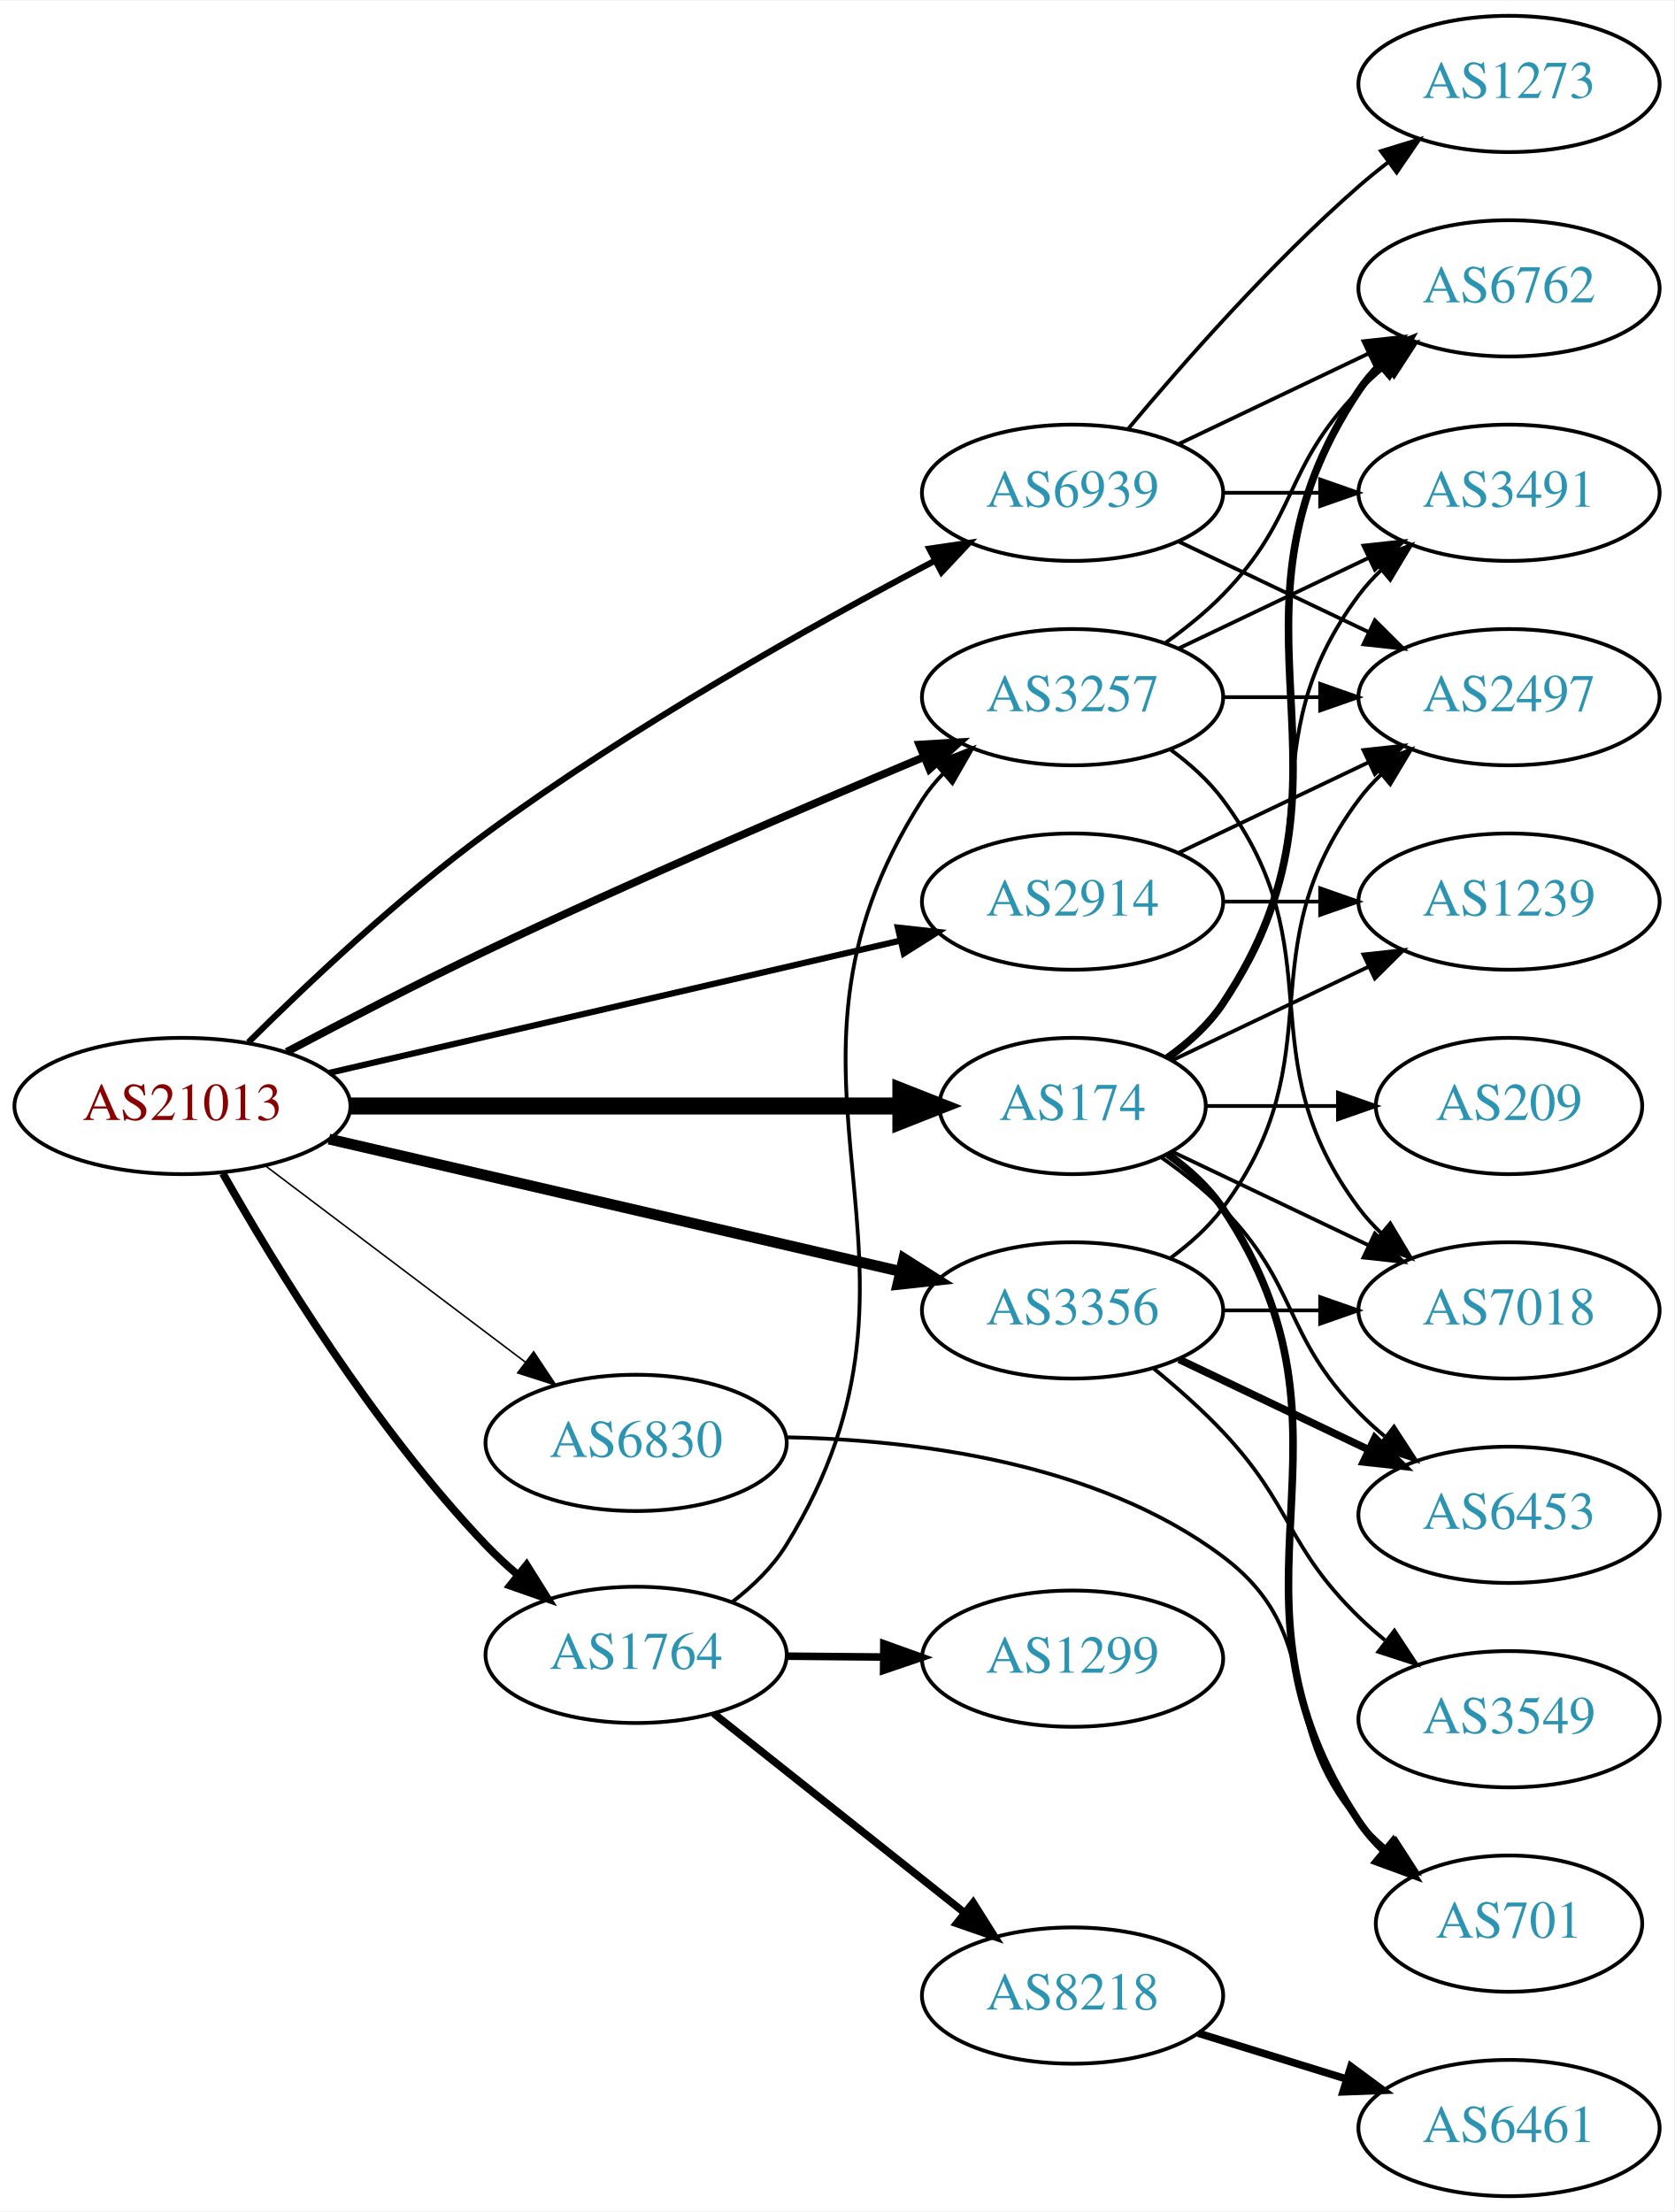
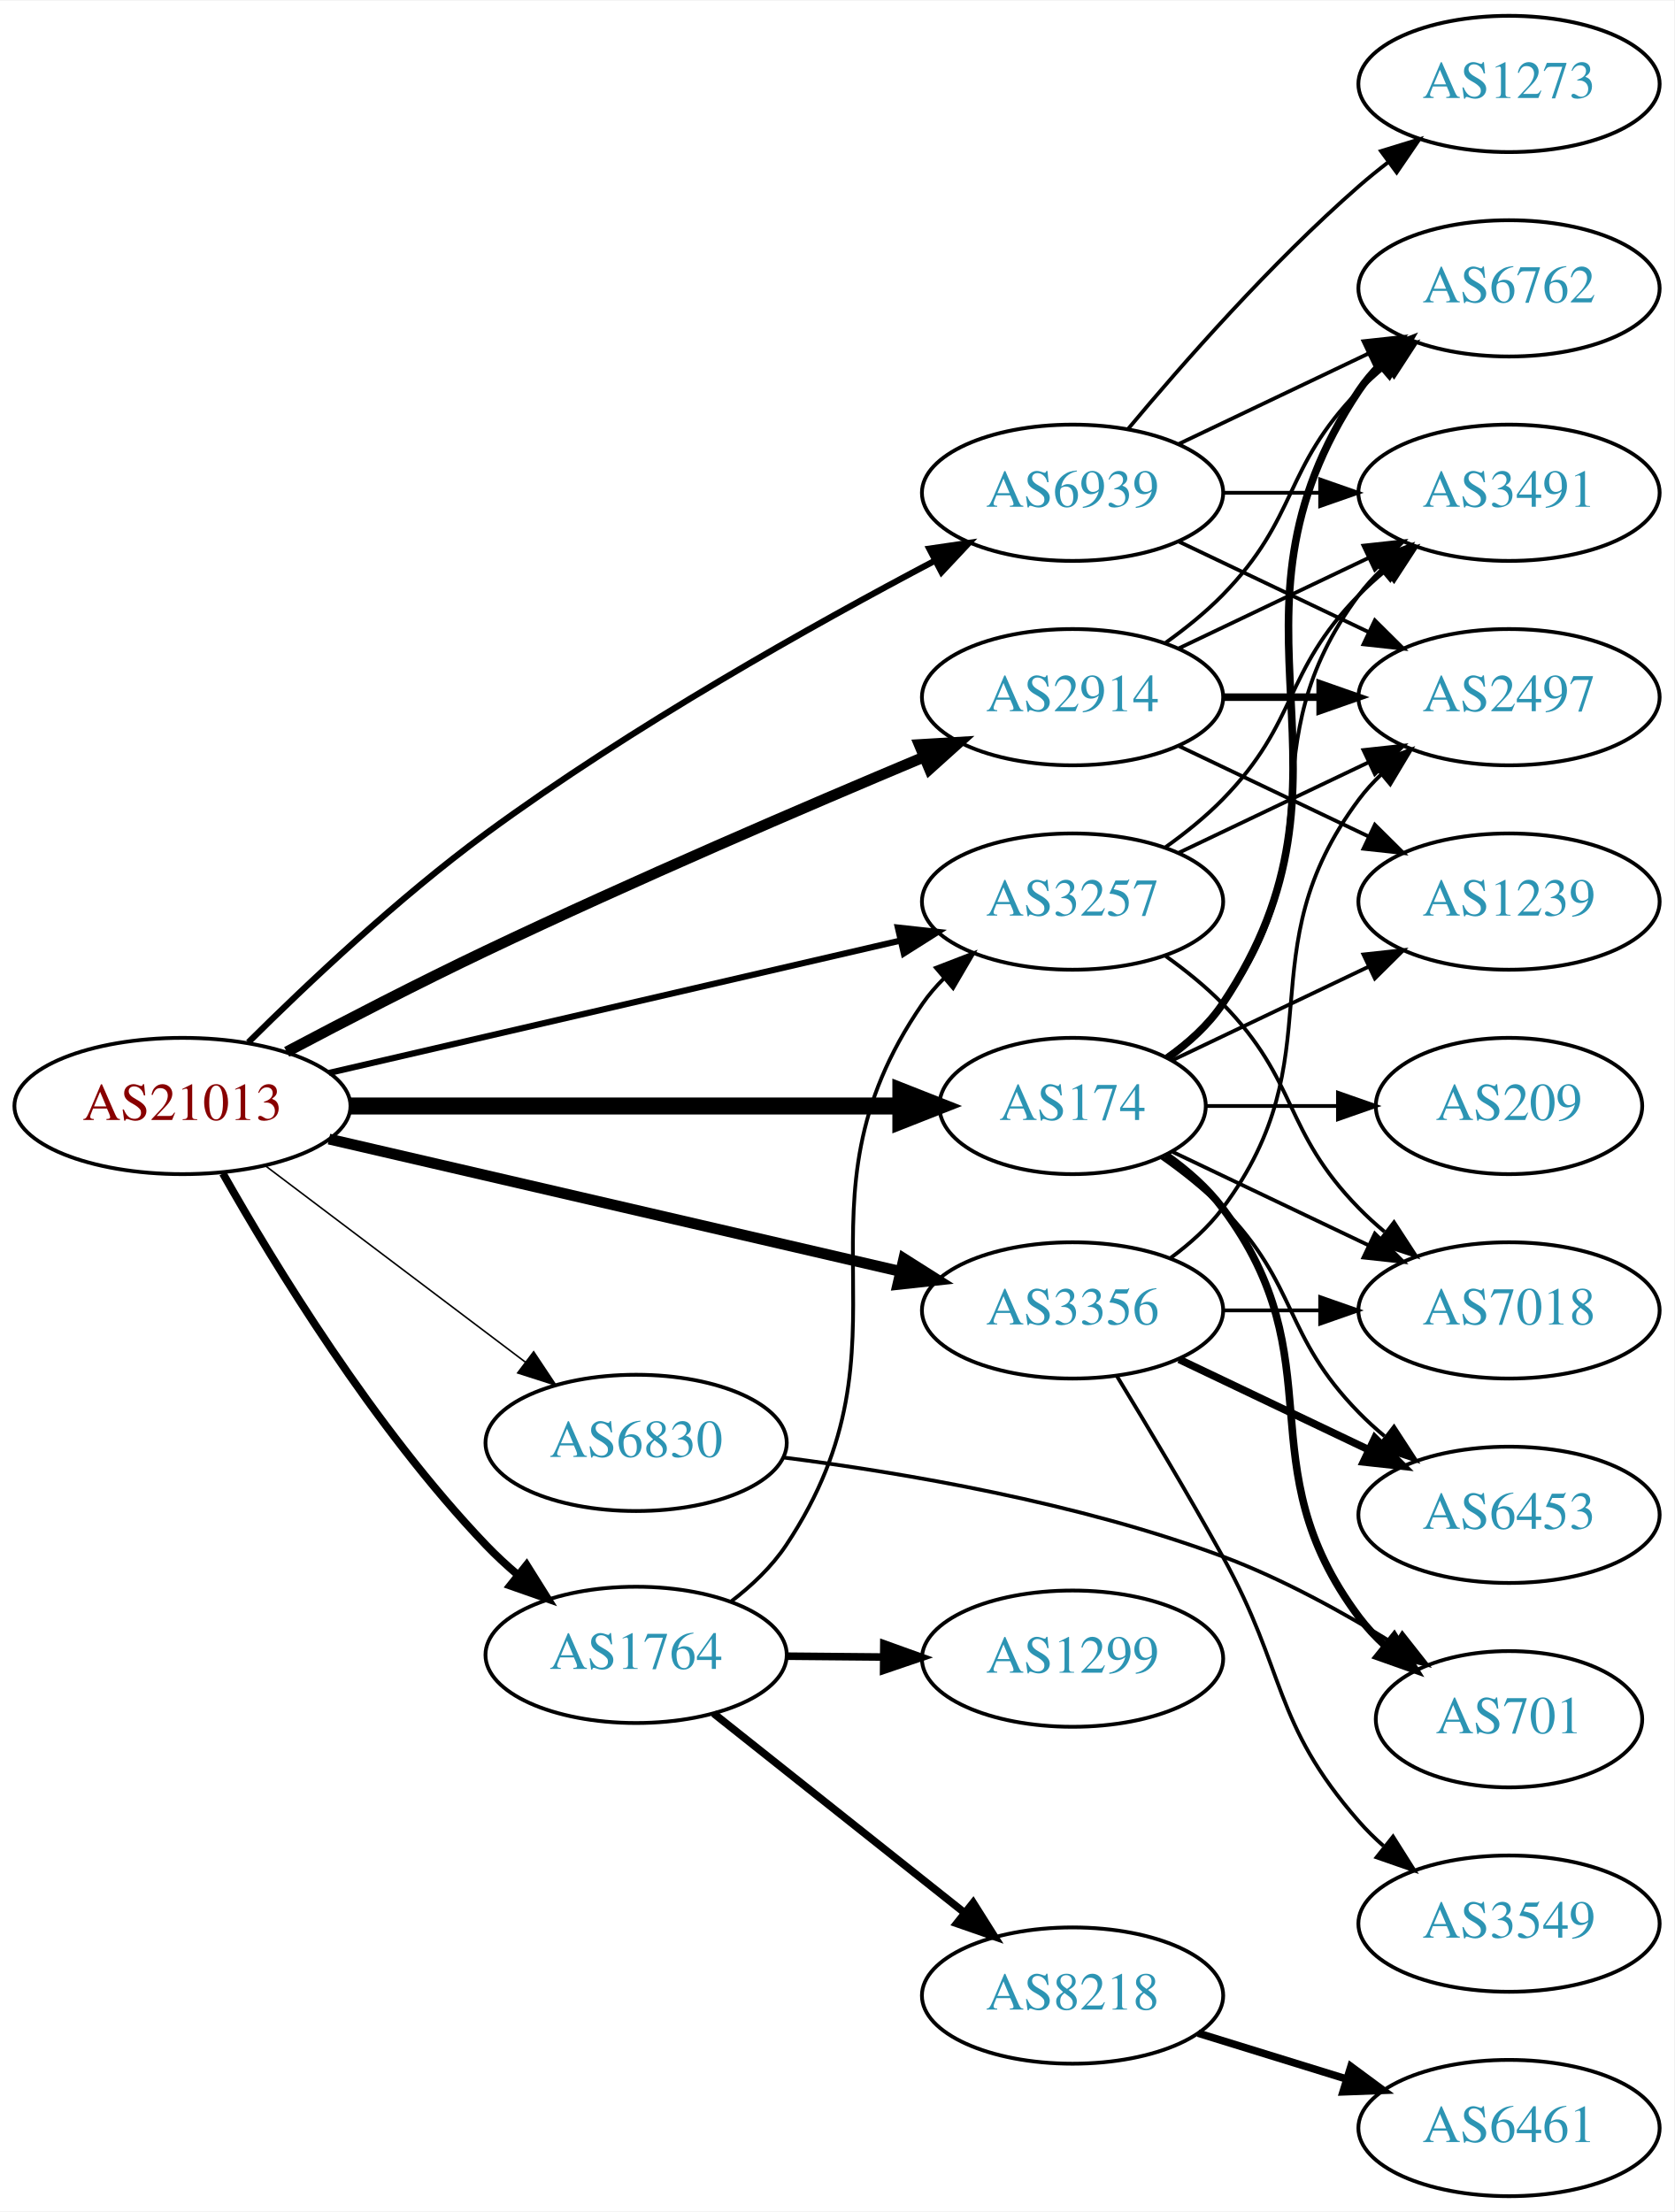
<svg xmlns="http://www.w3.org/2000/svg" xmlns:xlink="http://www.w3.org/1999/xlink" width="442pt" height="584pt" viewBox="0.00 0.00 442.27 584.00">
  <g id="graph0" class="graph" transform="scale(1 1) rotate(0) translate(4 580)">
    <polygon fill="white" stroke="none" points="-4,4 -4,-580 438.271,-580 438.271,4 -4,4" />
    <g id="node1" class="node">
      <g id="a_node1">
        <a xlink:href="/asn/21013" xlink:title="AS21013 ~ Wels, AT [AT]">
          <ellipse fill="#ffffff" stroke="black" cx="44.196" cy="-288" rx="44.393" ry="18" />
          <text text-anchor="middle" x="44.196" y="-284.3" font-family="Times,serif" font-size="14.00" fill="#880000">AS21013</text>
        </a>
      </g>
    </g>
    <g id="node2" class="node">
      <g id="a_node2">
        <a xlink:href="/asn/174" xlink:title="AS174 ~ Cogent Communications [US]">
          <ellipse fill="#ffffff" stroke="black" cx="279.332" cy="-288" rx="35.194" ry="18" />
          <text text-anchor="middle" x="279.332" y="-284.3" font-family="Times,serif" font-size="14.00" fill="#2c94b3">AS174</text>
        </a>
      </g>
    </g>
    <g id="edge1" class="edge">
      <path fill="none" stroke="black" stroke-width="4.5" d="M88.501,-288C129.896,-288 192.021,-288 233.815,-288" />
      <polygon fill="black" stroke="black" stroke-width="4.5" points="233.978,-291.938 243.978,-288 233.978,-284.063 233.978,-291.938" />
    </g>
    <g id="node3" class="node">
      <g id="a_node3">
        <a xlink:href="/asn/1764" xlink:title="AS1764 ~ NEXTLAYER-AS [AT]">
          <ellipse fill="#ffffff" stroke="black" cx="164.039" cy="-143" rx="39.794" ry="18" />
          <text text-anchor="middle" x="164.039" y="-139.3" font-family="Times,serif" font-size="14.00" fill="#2c94b3">AS1764</text>
        </a>
      </g>
    </g>
    <g id="edge2" class="edge">
      <path fill="none" stroke="black" stroke-width="2.045" d="M54.874,-270.183C68.421,-246.214 94.731,-203.018 124.392,-172 126.979,-169.295 129.839,-166.651 132.797,-164.13" />
      <polygon fill="black" stroke="black" stroke-width="2.045" points="135.111,-166.762 140.739,-157.785 130.742,-161.292 135.111,-166.762" />
    </g>
    <g id="node4" class="node">
      <g id="a_node4">
        <a xlink:href="/asn/2914" xlink:title="AS2914 ~ NTT America, Inc. [US]">
-           <ellipse fill="#ffffff" stroke="black" cx="279.332" cy="-342" rx="39.794" ry="18" />
-           <text text-anchor="middle" x="279.332" y="-338.3" font-family="Times,serif" font-size="14.00" fill="#2c94b3">AS2914</text>
+           <ellipse fill="#ffffff" stroke="black" cx="279.332" cy="-396" rx="39.794" ry="18" />
+           <text text-anchor="middle" x="279.332" y="-392.3" font-family="Times,serif" font-size="14.00" fill="#2c94b3">AS2914</text>
        </a>
      </g>
    </g>
    <g id="edge3" class="edge">
-       <path fill="none" stroke="black" stroke-width="1.636" d="M82.912,-296.736C124.16,-306.29 190.206,-321.588 233.925,-331.714" />
-       <polygon fill="black" stroke="black" stroke-width="1.636" points="233.182,-335.135 243.713,-333.982 234.761,-328.315 233.182,-335.135" />
+       <path fill="none" stroke="black" stroke-width="2.864" d="M71.733,-302.305C87.007,-310.395 106.637,-320.552 124.392,-329 163.391,-347.556 208.815,-367.077 240.163,-380.23" />
+       <polygon fill="black" stroke="black" stroke-width="2.864" points="238.84,-383.47 249.416,-384.099 241.541,-377.012 238.84,-383.47" />
    </g>
    <g id="node5" class="node">
      <g id="a_node5">
        <a xlink:href="/asn/3257" xlink:title="AS3257 ~ GTT [DE]">
-           <ellipse fill="#ffffff" stroke="black" cx="279.332" cy="-396" rx="39.794" ry="18" />
-           <text text-anchor="middle" x="279.332" y="-392.3" font-family="Times,serif" font-size="14.00" fill="#2c94b3">AS3257</text>
+           <ellipse fill="#ffffff" stroke="black" cx="279.332" cy="-342" rx="39.794" ry="18" />
+           <text text-anchor="middle" x="279.332" y="-338.3" font-family="Times,serif" font-size="14.00" fill="#2c94b3">AS3257</text>
        </a>
      </g>
    </g>
    <g id="edge4" class="edge">
-       <path fill="none" stroke="black" stroke-width="2.045" d="M71.733,-302.305C87.007,-310.395 106.637,-320.552 124.392,-329 163.391,-347.556 208.815,-367.077 240.163,-380.23" />
-       <polygon fill="black" stroke="black" stroke-width="2.045" points="238.84,-383.47 249.416,-384.099 241.541,-377.012 238.84,-383.47" />
+       <path fill="none" stroke="black" stroke-width="1.636" d="M82.912,-296.736C124.16,-306.29 190.206,-321.588 233.925,-331.714" />
+       <polygon fill="black" stroke="black" stroke-width="1.636" points="233.182,-335.135 243.713,-333.982 234.761,-328.315 233.182,-335.135" />
    </g>
    <g id="node6" class="node">
      <g id="a_node6">
        <a xlink:href="/asn/3356" xlink:title="AS3356 ~ Level 3 Parent, LLC [US]">
          <ellipse fill="#ffffff" stroke="black" cx="279.332" cy="-234" rx="39.794" ry="18" />
          <text text-anchor="middle" x="279.332" y="-230.3" font-family="Times,serif" font-size="14.00" fill="#2c94b3">AS3356</text>
        </a>
      </g>
    </g>
    <g id="edge5" class="edge">
      <path fill="none" stroke="black" stroke-width="2.864" d="M82.912,-279.264C124.16,-269.71 190.206,-254.412 233.925,-244.286" />
      <polygon fill="black" stroke="black" stroke-width="2.864" points="234.761,-247.685 243.713,-242.018 233.182,-240.865 234.761,-247.685" />
    </g>
    <g id="node7" class="node">
      <g id="a_node7">
        <a xlink:href="/asn/6830" xlink:title="AS6830 ~ LGI-UPC [AT]">
          <ellipse fill="#ffffff" stroke="black" cx="164.039" cy="-199" rx="39.794" ry="18" />
          <text text-anchor="middle" x="164.039" y="-195.3" font-family="Times,serif" font-size="14.00" fill="#2c94b3">AS6830</text>
        </a>
      </g>
    </g>
    <g id="edge6" class="edge">
      <path fill="none" stroke="black" stroke-width="0.409" d="M65.993,-272.293C85.126,-257.844 113.657,-236.295 134.837,-220.299" />
      <polygon fill="black" stroke="black" stroke-width="0.409" points="136.973,-223.072 142.844,-214.252 132.754,-217.486 136.973,-223.072" />
    </g>
    <g id="node8" class="node">
      <g id="a_node8">
        <a xlink:href="/asn/6939" xlink:title="AS6939 ~ Hurricane Electric LLC [US]">
          <ellipse fill="#ffffff" stroke="black" cx="279.332" cy="-450" rx="39.794" ry="18" />
          <text text-anchor="middle" x="279.332" y="-446.3" font-family="Times,serif" font-size="14.00" fill="#2c94b3">AS6939</text>
        </a>
      </g>
    </g>
    <g id="edge7" class="edge">
      <path fill="none" stroke="black" stroke-width="1.636" d="M61.611,-304.817C77.042,-320.153 101.178,-342.951 124.392,-360 162.886,-388.27 210.889,-415.152 242.961,-432.052" />
      <polygon fill="black" stroke="black" stroke-width="1.636" points="241.485,-435.229 251.969,-436.757 244.725,-429.025 241.485,-435.229" />
    </g>
    <g id="node9" class="node">
      <g id="a_node9">
+         <a xlink:href="/asn/1239" xlink:title="AS1239 ~ Sprint [US]">
+           <ellipse fill="#ffffff" stroke="black" cx="394.625" cy="-342" rx="39.794" ry="18" />
+           <text text-anchor="middle" x="394.625" y="-338.3" font-family="Times,serif" font-size="14.00" fill="#2c94b3">AS1239</text>
+         </a>
+       </g>
+     </g>
+     <g id="edge8" class="edge">
+       <path fill="none" stroke="black" d="M305.757,-300.119C321.059,-307.413 340.783,-316.814 357.665,-324.86" />
+       <polygon fill="black" stroke="black" points="356.172,-328.026 366.705,-329.169 359.184,-321.707 356.172,-328.026" />
+     </g>
+     <g id="node10" class="node">
+       <g id="a_node10">
        <a xlink:href="/asn/6762" xlink:title="AS6762 ~ TELECOM ITALIA SPARKLE S.p.A. [IT]">
          <ellipse fill="#ffffff" stroke="black" cx="394.625" cy="-504" rx="39.794" ry="18" />
          <text text-anchor="middle" x="394.625" y="-500.3" font-family="Times,serif" font-size="14.00" fill="#2c94b3">AS6762</text>
        </a>
      </g>
    </g>
-     <g id="edge8" class="edge">
+     <g id="edge9" class="edge">
      <path fill="none" stroke="black" stroke-width="2" d="M304.449,-300.734C309.938,-304.648 315.245,-309.423 318.978,-315 360.003,-376.294 313.954,-415.706 354.978,-477 356.6,-479.423 358.519,-481.695 360.621,-483.81" />
      <polygon fill="black" stroke="black" stroke-width="2" points="358.434,-486.546 368.306,-490.393 362.988,-481.229 358.434,-486.546" />
    </g>
-     <g id="node10" class="node">
-       <g id="a_node10">
-         <a xlink:href="/asn/1239" xlink:title="AS1239 ~ Sprint [US]">
-           <ellipse fill="#ffffff" stroke="black" cx="394.625" cy="-342" rx="39.794" ry="18" />
-           <text text-anchor="middle" x="394.625" y="-338.3" font-family="Times,serif" font-size="14.00" fill="#2c94b3">AS1239</text>
-         </a>
-       </g>
-     </g>
-     <g id="edge9" class="edge">
-       <path fill="none" stroke="black" d="M305.757,-300.119C321.059,-307.413 340.783,-316.814 357.665,-324.86" />
-       <polygon fill="black" stroke="black" points="356.172,-328.026 366.705,-329.169 359.184,-321.707 356.172,-328.026" />
-     </g>
    <g id="node11" class="node">
      <g id="a_node11">
+         <a xlink:href="/asn/701" xlink:title="AS701 ~ UUNET [US]">
+           <ellipse fill="#ffffff" stroke="black" cx="394.625" cy="-126" rx="35.194" ry="18" />
+           <text text-anchor="middle" x="394.625" y="-122.3" font-family="Times,serif" font-size="14.00" fill="#2c94b3">AS701</text>
+         </a>
+       </g>
+     </g>
+     <g id="edge10" class="edge">
+       <path fill="none" stroke="black" stroke-width="2" d="M304.058,-274.989C309.555,-271.081 314.963,-266.378 318.978,-261 349.249,-220.458 324.707,-193.542 354.978,-153 356.986,-150.311 359.342,-147.791 361.883,-145.454" />
+       <polygon fill="black" stroke="black" stroke-width="2" points="364.297,-148.004 369.898,-139.011 359.912,-142.548 364.297,-148.004" />
+     </g>
+     <g id="node12" class="node">
+       <g id="a_node12">
        <a xlink:href="/asn/3491" xlink:title="AS3491 ~ PCCW Global, Inc. [US]">
          <ellipse fill="#ffffff" stroke="black" cx="394.625" cy="-450" rx="39.794" ry="18" />
          <text text-anchor="middle" x="394.625" y="-446.3" font-family="Times,serif" font-size="14.00" fill="#2c94b3">AS3491</text>
        </a>
      </g>
    </g>
-     <g id="edge10" class="edge">
+     <g id="edge11" class="edge">
      <path fill="none" stroke="black" d="M304.058,-301.011C309.555,-304.919 314.963,-309.622 318.978,-315 349.249,-355.542 324.707,-382.458 354.978,-423 356.723,-425.336 358.73,-427.545 360.893,-429.617" />
      <polygon fill="black" stroke="black" points="358.771,-432.405 368.694,-436.118 363.253,-427.027 358.771,-432.405" />
    </g>
-     <g id="node12" class="node">
-       <g id="a_node12">
-         <a xlink:href="/asn/701" xlink:title="AS701 ~ UUNET [US]">
-           <ellipse fill="#ffffff" stroke="black" cx="394.625" cy="-72" rx="35.194" ry="18" />
-           <text text-anchor="middle" x="394.625" y="-68.3" font-family="Times,serif" font-size="14.00" fill="#2c94b3">AS701</text>
-         </a>
-       </g>
-     </g>
-     <g id="edge11" class="edge">
-       <path fill="none" stroke="black" stroke-width="2" d="M304.449,-275.266C309.938,-271.352 315.245,-266.577 318.978,-261 360.003,-199.706 313.954,-160.294 354.978,-99 356.845,-96.211 359.105,-93.623 361.584,-91.243" />
-       <polygon fill="black" stroke="black" stroke-width="2" points="364.002,-93.786 369.507,-84.734 359.558,-88.378 364.002,-93.786" />
-     </g>
    <g id="node13" class="node">
      <g id="a_node13">
+         <a xlink:href="/asn/209" xlink:title="AS209 ~ CenturyLink Communications, LLC [US]">
+           <ellipse fill="#ffffff" stroke="black" cx="394.625" cy="-288" rx="35.194" ry="18" />
+           <text text-anchor="middle" x="394.625" y="-284.3" font-family="Times,serif" font-size="14.00" fill="#2c94b3">AS209</text>
+         </a>
+       </g>
+     </g>
+     <g id="edge12" class="edge">
+       <path fill="none" stroke="black" d="M314.631,-288C325.501,-288 337.678,-288 349.156,-288" />
+       <polygon fill="black" stroke="black" points="349.442,-291.5 359.442,-288 349.442,-284.5 349.442,-291.5" />
+     </g>
+     <g id="node14" class="node">
+       <g id="a_node14">
+         <a xlink:href="/asn/6453" xlink:title="AS6453 ~ TATA COMMUNICATIONS (AMERICA) INC [US]">
+           <ellipse fill="#ffffff" stroke="black" cx="394.625" cy="-180" rx="39.794" ry="18" />
+           <text text-anchor="middle" x="394.625" y="-176.3" font-family="Times,serif" font-size="14.00" fill="#2c94b3">AS6453</text>
+         </a>
+       </g>
+     </g>
+     <g id="edge13" class="edge">
+       <path fill="none" stroke="black" d="M302.714,-274.468C308.356,-270.51 314.17,-265.914 318.978,-261 339.151,-240.383 334.806,-227.617 354.978,-207 357.071,-204.861 359.354,-202.782 361.731,-200.79" />
+       <polygon fill="black" stroke="black" points="364.249,-203.268 370.031,-194.389 359.974,-197.725 364.249,-203.268" />
+     </g>
+     <g id="node15" class="node">
+       <g id="a_node15">
        <a xlink:href="/asn/7018" xlink:title="AS7018 ~ AT&amp;T Services, Inc. [US]">
          <ellipse fill="#ffffff" stroke="black" cx="394.625" cy="-234" rx="39.794" ry="18" />
          <text text-anchor="middle" x="394.625" y="-230.3" font-family="Times,serif" font-size="14.00" fill="#2c94b3">AS7018</text>
        </a>
      </g>
    </g>
-     <g id="edge12" class="edge">
+     <g id="edge14" class="edge">
      <path fill="none" stroke="black" d="M305.757,-275.881C321.059,-268.587 340.783,-259.186 357.665,-251.14" />
      <polygon fill="black" stroke="black" points="359.184,-254.293 366.705,-246.831 356.172,-247.974 359.184,-254.293" />
    </g>
-     <g id="node14" class="node">
-       <g id="a_node14">
-         <a xlink:href="/asn/209" xlink:title="AS209 ~ CenturyLink Communications, LLC [US]">
-           <ellipse fill="#ffffff" stroke="black" cx="394.625" cy="-288" rx="35.194" ry="18" />
-           <text text-anchor="middle" x="394.625" y="-284.3" font-family="Times,serif" font-size="14.00" fill="#2c94b3">AS209</text>
-         </a>
-       </g>
-     </g>
-     <g id="edge13" class="edge">
-       <path fill="none" stroke="black" d="M314.631,-288C325.501,-288 337.678,-288 349.156,-288" />
-       <polygon fill="black" stroke="black" points="349.442,-291.5 359.442,-288 349.442,-284.5 349.442,-291.5" />
-     </g>
-     <g id="node15" class="node">
-       <g id="a_node15">
-         <a xlink:href="/asn/6453" xlink:title="AS6453 ~ TATA COMMUNICATIONS (AMERICA) INC [US]">
-           <ellipse fill="#ffffff" stroke="black" cx="394.625" cy="-180" rx="39.794" ry="18" />
-           <text text-anchor="middle" x="394.625" y="-176.3" font-family="Times,serif" font-size="14.00" fill="#2c94b3">AS6453</text>
-         </a>
-       </g>
-     </g>
-     <g id="edge14" class="edge">
-       <path fill="none" stroke="black" d="M302.714,-274.468C308.356,-270.51 314.17,-265.914 318.978,-261 339.151,-240.383 334.806,-227.617 354.978,-207 357.071,-204.861 359.354,-202.782 361.731,-200.79" />
-       <polygon fill="black" stroke="black" points="364.249,-203.268 370.031,-194.389 359.974,-197.725 364.249,-203.268" />
-     </g>
    <g id="edge17" class="edge">
-       <path fill="none" stroke="black" d="M189.315,-156.872C194.802,-161.072 200.067,-166.15 203.685,-172 250.502,-247.698 191.59,-294.108 239.685,-369 241.261,-371.453 243.146,-373.747 245.225,-375.877" />
-       <polygon fill="black" stroke="black" points="243.014,-378.593 252.866,-382.489 247.594,-373.299 243.014,-378.593" />
+       <path fill="none" stroke="black" d="M189.051,-157.042C194.542,-161.239 199.876,-166.272 203.685,-172 239.976,-226.574 202.474,-261.05 239.685,-315 241.341,-317.4 243.284,-319.655 245.403,-321.759" />
+       <polygon fill="black" stroke="black" points="243.234,-324.509 253.119,-328.321 247.768,-319.176 243.234,-324.509" />
    </g>
    <g id="node16" class="node">
      <g id="a_node16">
        <a xlink:href="/asn/8218" xlink:title="AS8218 ~ legacy Neotelecoms [FR]">
          <ellipse fill="#ffffff" stroke="black" cx="279.332" cy="-53" rx="39.794" ry="18" />
          <text text-anchor="middle" x="279.332" y="-49.3" font-family="Times,serif" font-size="14.00" fill="#2c94b3">AS8218</text>
        </a>
      </g>
    </g>
    <g id="edge15" class="edge">
      <path fill="none" stroke="black" stroke-width="2" d="M184.514,-127.528C202.753,-113.04 230.195,-91.24 250.695,-74.954" />
      <polygon fill="black" stroke="black" stroke-width="2" points="253.078,-77.532 258.731,-68.571 248.724,-72.05 253.078,-77.532" />
    </g>
    <g id="node17" class="node">
      <g id="a_node17">
        <a xlink:href="/asn/1299" xlink:title="AS1299 ~ Telia Carrier [EU]">
          <ellipse fill="#ffffff" stroke="black" cx="279.332" cy="-142" rx="39.794" ry="18" />
          <text text-anchor="middle" x="279.332" y="-138.3" font-family="Times,serif" font-size="14.00" fill="#2c94b3">AS1299</text>
        </a>
      </g>
    </g>
    <g id="edge16" class="edge">
      <path fill="none" stroke="black" stroke-width="2" d="M203.711,-142.659C211.914,-142.586 220.678,-142.509 229.21,-142.434" />
      <polygon fill="black" stroke="black" stroke-width="2" points="229.48,-145.931 239.449,-142.343 229.419,-138.932 229.48,-145.931" />
    </g>
-     <g id="edge19" class="edge">
-       <path fill="none" stroke="black" d="M319.004,-342C327.207,-342 335.971,-342 344.503,-342" />
-       <polygon fill="black" stroke="black" points="344.742,-345.5 354.742,-342 344.742,-338.5 344.742,-345.5" />
+     <g id="edge21" class="edge">
+       <path fill="none" stroke="black" d="M307.468,-383.066C322.462,-375.919 341.283,-366.948 357.506,-359.215" />
+       <polygon fill="black" stroke="black" points="359.188,-362.291 366.71,-354.829 356.177,-355.972 359.188,-362.291" />
+     </g>
+     <g id="edge22" class="edge">
+       <path fill="none" stroke="black" d="M303.926,-410.389C309.182,-414.148 314.513,-418.437 318.978,-423 339.151,-443.617 334.806,-456.383 354.978,-477 357.071,-479.139 359.354,-481.218 361.731,-483.21" />
+       <polygon fill="black" stroke="black" points="359.974,-486.275 370.031,-489.611 364.249,-480.732 359.974,-486.275" />
+     </g>
+     <g id="edge20" class="edge">
+       <path fill="none" stroke="black" d="M307.468,-408.934C322.462,-416.081 341.283,-425.052 357.506,-432.785" />
+       <polygon fill="black" stroke="black" points="356.177,-436.028 366.71,-437.171 359.188,-429.709 356.177,-436.028" />
    </g>
    <g id="node19" class="node">
      <g id="a_node19">
        <a xlink:href="/asn/2497" xlink:title="AS2497 ~ Internet Initiative Japan Inc. [JP]">
          <ellipse fill="#ffffff" stroke="black" cx="394.625" cy="-396" rx="39.794" ry="18" />
          <text text-anchor="middle" x="394.625" y="-392.3" font-family="Times,serif" font-size="14.00" fill="#2c94b3">AS2497</text>
        </a>
      </g>
    </g>
-     <g id="edge20" class="edge">
+     <g id="edge19" class="edge">
+       <path fill="none" stroke="black" stroke-width="2" d="M319.004,-396C327.207,-396 335.971,-396 344.503,-396" />
+       <polygon fill="black" stroke="black" stroke-width="2" points="344.742,-399.5 354.742,-396 344.742,-392.5 344.742,-399.5" />
+     </g>
+     <g id="edge25" class="edge">
+       <path fill="none" stroke="black" d="M303.926,-356.389C309.182,-360.148 314.513,-364.437 318.978,-369 339.151,-389.617 334.806,-402.383 354.978,-423 357.071,-425.139 359.354,-427.218 361.731,-429.21" />
+       <polygon fill="black" stroke="black" points="359.974,-432.275 370.031,-435.611 364.249,-426.732 359.974,-432.275" />
+     </g>
+     <g id="edge24" class="edge">
+       <path fill="none" stroke="black" d="M303.926,-327.611C309.182,-323.852 314.513,-319.563 318.978,-315 339.151,-294.383 334.806,-281.617 354.978,-261 357.071,-258.861 359.354,-256.782 361.731,-254.79" />
+       <polygon fill="black" stroke="black" points="364.249,-257.268 370.031,-248.389 359.974,-251.725 364.249,-257.268" />
+     </g>
+     <g id="edge23" class="edge">
      <path fill="none" stroke="black" d="M307.468,-354.934C322.462,-362.081 341.283,-371.052 357.506,-378.785" />
      <polygon fill="black" stroke="black" points="356.177,-382.028 366.71,-383.171 359.188,-375.709 356.177,-382.028" />
    </g>
-     <g id="edge24" class="edge">
-       <path fill="none" stroke="black" d="M303.926,-410.389C309.182,-414.148 314.513,-418.437 318.978,-423 339.151,-443.617 334.806,-456.383 354.978,-477 357.071,-479.139 359.354,-481.218 361.731,-483.21" />
-       <polygon fill="black" stroke="black" points="359.974,-486.275 370.031,-489.611 364.249,-480.732 359.974,-486.275" />
-     </g>
-     <g id="edge22" class="edge">
-       <path fill="none" stroke="black" d="M307.468,-408.934C322.462,-416.081 341.283,-425.052 357.506,-432.785" />
-       <polygon fill="black" stroke="black" points="356.177,-436.028 366.71,-437.171 359.188,-429.709 356.177,-436.028" />
-     </g>
-     <g id="edge21" class="edge">
-       <path fill="none" stroke="black" d="M305.262,-382.118C310.338,-378.389 315.256,-373.984 318.978,-369 349.249,-328.458 324.707,-301.542 354.978,-261 356.723,-258.664 358.73,-256.455 360.893,-254.383" />
-       <polygon fill="black" stroke="black" points="363.253,-256.973 368.694,-247.882 358.771,-251.595 363.253,-256.973" />
-     </g>
-     <g id="edge23" class="edge">
-       <path fill="none" stroke="black" d="M319.004,-396C327.207,-396 335.971,-396 344.503,-396" />
-       <polygon fill="black" stroke="black" points="344.742,-399.5 354.742,-396 344.742,-392.5 344.742,-399.5" />
-     </g>
    <g id="edge28" class="edge">
+       <path fill="none" stroke="black" stroke-width="2" d="M307.468,-221.066C322.462,-213.919 341.283,-204.948 357.506,-197.215" />
+       <polygon fill="black" stroke="black" stroke-width="2" points="359.188,-200.291 366.71,-192.829 356.177,-193.972 359.188,-200.291" />
+     </g>
+     <g id="edge29" class="edge">
      <path fill="none" stroke="black" d="M319.004,-234C327.207,-234 335.971,-234 344.503,-234" />
      <polygon fill="black" stroke="black" points="344.742,-237.5 354.742,-234 344.742,-230.5 344.742,-237.5" />
    </g>
-     <g id="edge27" class="edge">
-       <path fill="none" stroke="black" stroke-width="2" d="M307.468,-221.066C322.462,-213.919 341.283,-204.948 357.506,-197.215" />
-       <polygon fill="black" stroke="black" stroke-width="2" points="359.188,-200.291 366.71,-192.829 356.177,-193.972 359.188,-200.291" />
-     </g>
-     <g id="edge25" class="edge">
+     <g id="edge26" class="edge">
      <path fill="none" stroke="black" d="M305.262,-247.882C310.338,-251.611 315.256,-256.016 318.978,-261 349.249,-301.542 324.707,-328.458 354.978,-369 356.723,-371.336 358.73,-373.545 360.893,-375.617" />
      <polygon fill="black" stroke="black" points="358.771,-378.405 368.694,-382.118 363.253,-373.027 358.771,-378.405" />
    </g>
    <g id="node20" class="node">
      <g id="a_node20">
        <a xlink:href="/asn/3549" xlink:title="AS3549 ~ Level 3 Parent, LLC [US]">
-           <ellipse fill="#ffffff" stroke="black" cx="394.625" cy="-126" rx="39.794" ry="18" />
-           <text text-anchor="middle" x="394.625" y="-122.3" font-family="Times,serif" font-size="14.00" fill="#2c94b3">AS3549</text>
-         </a>
-       </g>
-     </g>
-     <g id="edge26" class="edge">
-       <path fill="none" stroke="black" d="M300.82,-218.604C306.94,-213.601 313.478,-207.829 318.978,-202 337.525,-182.346 335.643,-171.88 354.978,-153 357.119,-150.909 359.437,-148.865 361.837,-146.897" />
-       <polygon fill="black" stroke="black" points="364.348,-149.384 370.18,-140.539 360.105,-143.817 364.348,-149.384" />
-     </g>
-     <g id="edge29" class="edge">
-       <path fill="none" stroke="black" d="M203.568,-200.488C237.186,-199.846 285.666,-194.017 318.978,-169 346.952,-147.992 331.963,-125.348 354.978,-99 357.186,-96.473 359.678,-94.062 362.306,-91.796" />
-       <polygon fill="black" stroke="black" points="364.709,-94.362 370.453,-85.459 360.411,-88.837 364.709,-94.362" />
+           <ellipse fill="#ffffff" stroke="black" cx="394.625" cy="-72" rx="39.794" ry="18" />
+           <text text-anchor="middle" x="394.625" y="-68.3" font-family="Times,serif" font-size="14.00" fill="#2c94b3">AS3549</text>
+         </a>
+       </g>
+     </g>
+     <g id="edge27" class="edge">
+       <path fill="none" stroke="black" d="M290.958,-216.787C298.89,-203.781 309.883,-185.424 318.978,-169 335.926,-138.395 331.963,-125.348 354.978,-99 356.947,-96.746 359.141,-94.585 361.457,-92.537" />
+       <polygon fill="black" stroke="black" points="363.992,-94.994 369.646,-86.034 359.639,-89.512 363.992,-94.994" />
+     </g>
+     <g id="edge30" class="edge">
+       <path fill="none" stroke="black" d="M203,-195.141C234.752,-191.084 280.846,-183.246 318.978,-169 334.687,-163.131 350.955,-154.154 364.279,-145.918" />
+       <polygon fill="black" stroke="black" points="366.427,-148.7 372.989,-140.382 362.672,-142.792 366.427,-148.7" />
    </g>
    <g id="edge31" class="edge">
      <path fill="none" stroke="black" d="M307.468,-462.934C322.462,-470.081 341.283,-479.052 357.506,-486.785" />
      <polygon fill="black" stroke="black" points="356.177,-490.028 366.71,-491.171 359.188,-483.709 356.177,-490.028" />
    </g>
-     <g id="edge33" class="edge">
+     <g id="edge32" class="edge">
      <path fill="none" stroke="black" d="M319.004,-450C327.207,-450 335.971,-450 344.503,-450" />
      <polygon fill="black" stroke="black" points="344.742,-453.5 354.742,-450 344.742,-446.5 344.742,-453.5" />
    </g>
-     <g id="edge30" class="edge">
+     <g id="edge33" class="edge">
      <path fill="none" stroke="black" d="M307.468,-437.066C322.462,-429.919 341.283,-420.948 357.506,-413.215" />
      <polygon fill="black" stroke="black" points="359.188,-416.291 366.71,-408.829 356.177,-409.972 359.188,-416.291" />
    </g>
    <g id="node21" class="node">
      <g id="a_node21">
        <a xlink:href="/asn/1273" xlink:title="AS1273 ~ Vodafone Group PLC [EU]">
          <ellipse fill="#ffffff" stroke="black" cx="394.625" cy="-558" rx="39.794" ry="18" />
          <text text-anchor="middle" x="394.625" y="-554.3" font-family="Times,serif" font-size="14.00" fill="#2c94b3">AS1273</text>
        </a>
      </g>
    </g>
-     <g id="edge32" class="edge">
+     <g id="edge34" class="edge">
      <path fill="none" stroke="black" d="M293.962,-466.817C308.244,-483.929 331.791,-510.745 354.978,-531 357.444,-533.154 360.082,-535.294 362.78,-537.372" />
      <polygon fill="black" stroke="black" points="360.805,-540.264 370.934,-543.37 364.953,-534.625 360.805,-540.264" />
    </g>
    <g id="node18" class="node">
      <g id="a_node18">
        <a xlink:href="/asn/6461" xlink:title="AS6461 ~ Zayo Bandwidth [US]">
          <ellipse fill="#ffffff" stroke="black" cx="394.625" cy="-18" rx="39.794" ry="18" />
          <text text-anchor="middle" x="394.625" y="-14.3" font-family="Times,serif" font-size="14.00" fill="#2c94b3">AS6461</text>
        </a>
      </g>
    </g>
    <g id="edge18" class="edge">
      <path fill="none" stroke="black" stroke-width="2" d="M312.494,-43.064C324.692,-39.295 338.767,-34.947 351.732,-30.942" />
      <polygon fill="black" stroke="black" stroke-width="2" points="352.861,-34.257 361.382,-27.961 350.794,-27.569 352.861,-34.257" />
    </g>
  </g>
</svg>
